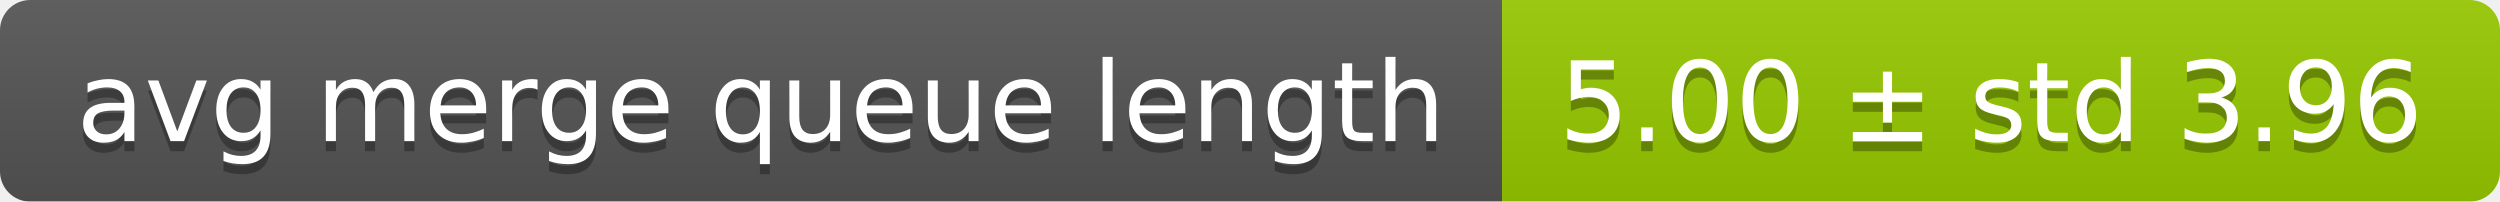
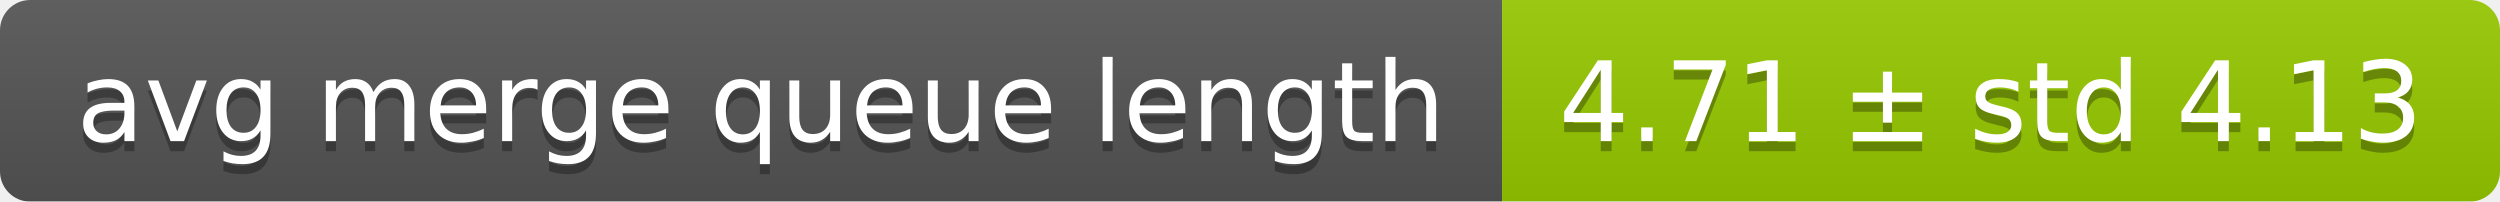
<svg xmlns="http://www.w3.org/2000/svg" width="248" height="20">
  <linearGradient id="smooth" x2="0" y2="100%">
    <stop offset="0" stop-color="#bbb" stop-opacity=".1" />
    <stop offset="1" stop-opacity=".1" />
  </linearGradient>
  <mask id="round">
    <rect width="248" height="20" rx="3" fill="#fff" />
  </mask>
  <g mask="url(#round)">
    <rect width="149" height="20" fill="#555" />
    <rect x="149" width="99" height="20" fill="#97ca00" />
    <rect width="248" height="20" fill="url(#smooth)" />
  </g>
  <g fill="#fff" text-anchor="middle" font-family="DejaVu Sans,Verdana,Geneva,sans-serif" font-size="11">
    <text x="75.5" y="15" fill="#010101" fill-opacity=".3">avg merge queue length</text>
    <text x="75.5" y="14">avg merge queue length</text>
-     <text x="197.5" y="15" fill="#010101" fill-opacity=".3">5.00 ± std 3.96</text>
-     <text x="197.5" y="14">5.00 ± std 3.96</text>
+     <text x="197.5" y="15" fill="#010101" fill-opacity=".3">4.71 ± std 4.13</text>
+     <text x="197.5" y="14">4.71 ± std 4.13</text>
  </g>
</svg>
